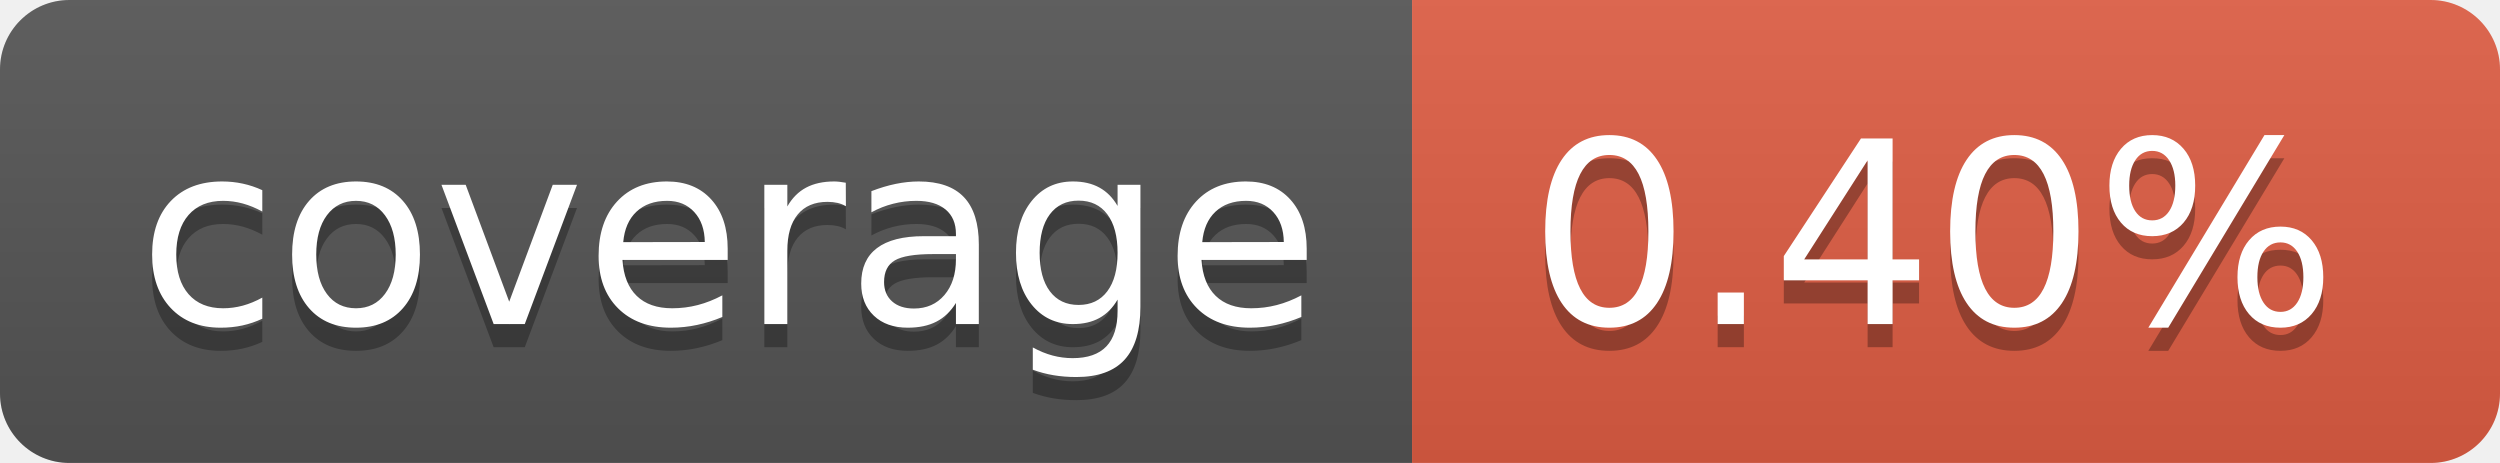
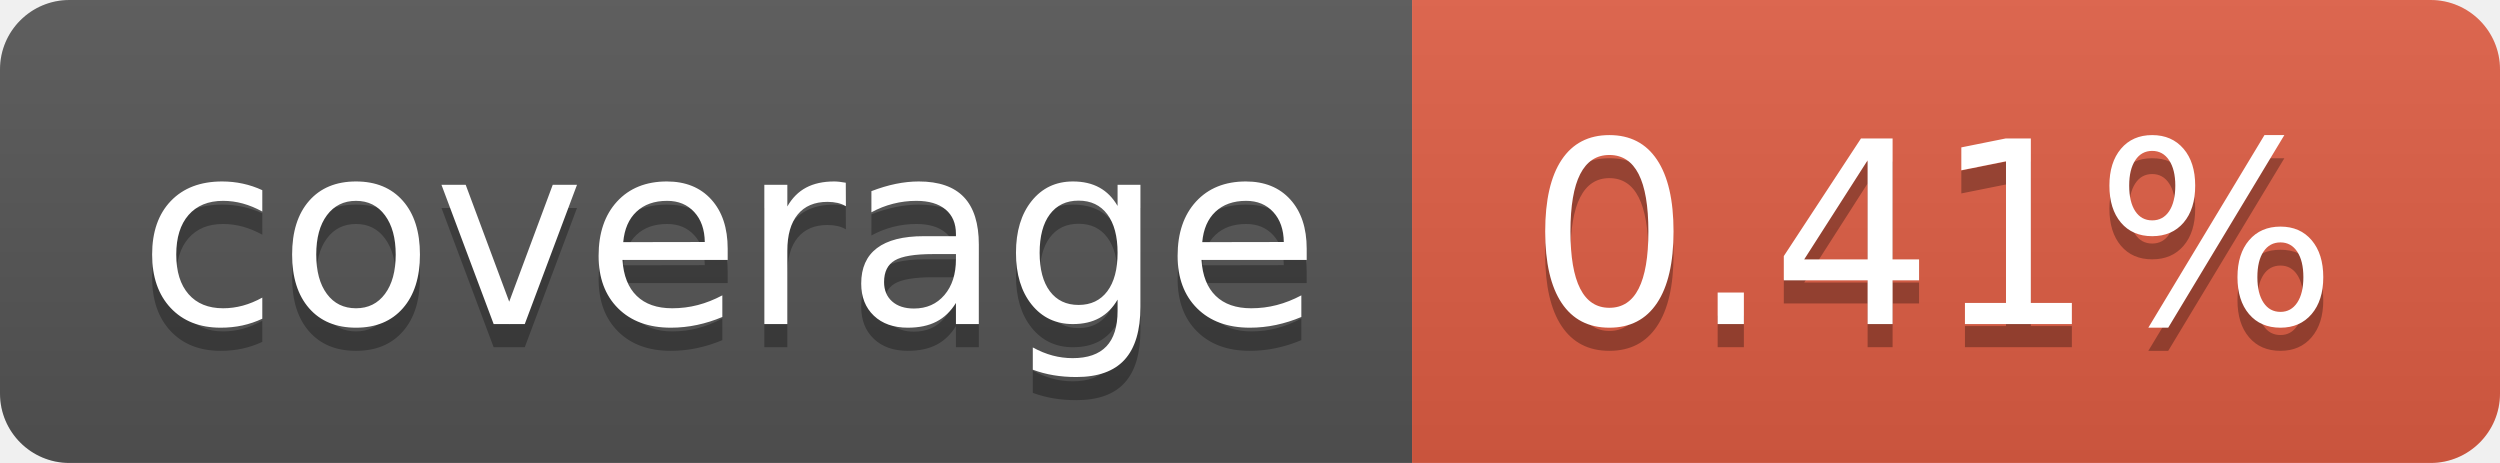
- <svg xmlns="http://www.w3.org/2000/svg" width="108" height="20" role="img" aria-label="coverage: 0.40%">
+ <svg xmlns="http://www.w3.org/2000/svg" width="108" height="20" role="img" aria-label="coverage: 0.41%">
  <linearGradient id="s" x2="0" y2="100%">
    <stop offset="0" stop-color="#bbb" stop-opacity=".1" />
    <stop offset="1" stop-opacity=".1" />
  </linearGradient>
  <clipPath id="r">
    <rect width="108" height="20" rx="3" fill="#fff" />
  </clipPath>
  <g clip-path="url(#r)">
    <rect width="61" height="20" fill="#555" />
    <rect x="61" width="47" height="20" fill="#e05d44" />
    <rect width="108" height="20" fill="url(#s)" />
  </g>
  <g fill="#fff" text-anchor="middle" font-family="Verdana,Geneva,DejaVu Sans,sans-serif" text-rendering="geometricPrecision" font-size="110">
    <text aria-hidden="true" x="315.0" y="150" fill="#010101" fill-opacity=".3" transform="scale(.1)" textLength="510">coverage</text>
    <text x="315.0" y="140" transform="scale(.1)" fill="#fff" textLength="510">coverage</text>
-     <text aria-hidden="true" x="835.0" y="150" fill="#010101" fill-opacity=".3" transform="scale(.1)" textLength="370">0.40%</text>
-     <text x="835.0" y="140" transform="scale(.1)" fill="#fff" textLength="370">0.40%</text>
+     <text aria-hidden="true" x="835.0" y="150" fill="#010101" fill-opacity=".3" transform="scale(.1)" textLength="370">0.41%</text>
+     <text x="835.0" y="140" transform="scale(.1)" fill="#fff" textLength="370">0.41%</text>
  </g>
</svg>
